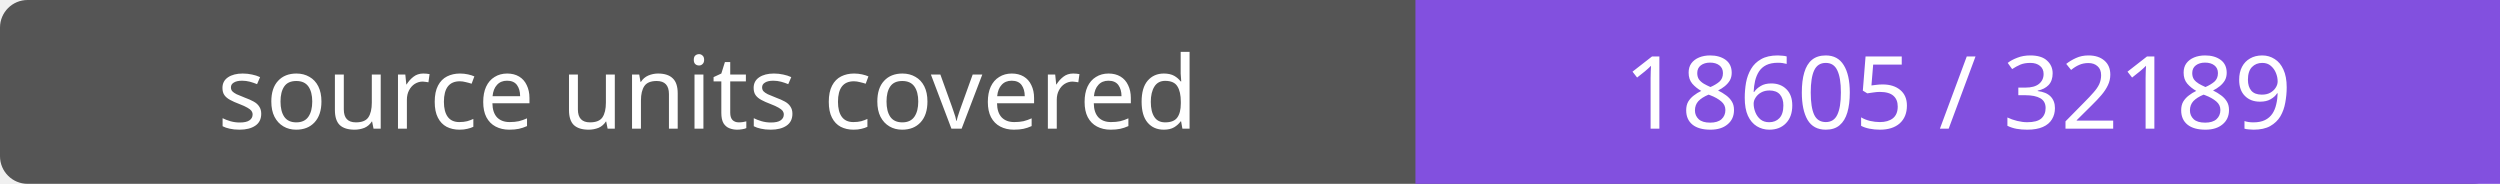
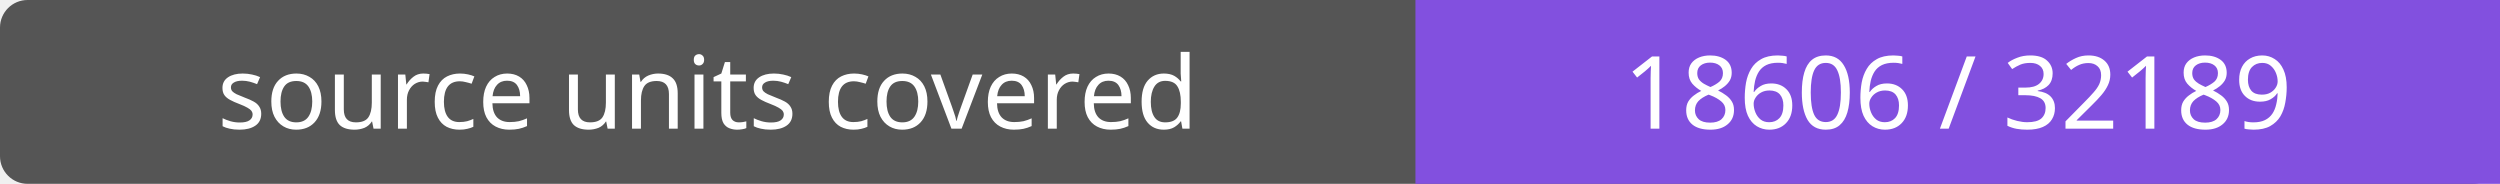
- <svg xmlns="http://www.w3.org/2000/svg" width="272" height="20" role="img" aria-label="source units covered: 18605 / 32189">
+ <svg xmlns="http://www.w3.org/2000/svg" width="272" height="20" role="img" aria-label="source units covered: 18606 / 32189">
  <rect width="272" height="20" rx="3" fill="#555" />
  <path fill="#8250df" d="M154 0h118v20H154z" />
  <g fill="#fff" text-anchor="middle" font-family="Verdana,sans-serif" font-size="11">
    <text x="77.0" y="14">source units covered</text>
-     <text x="213.0" y="14">18605 / 32189</text>
+     <text x="213.0" y="14">18606 / 32189</text>
  </g>
</svg>
